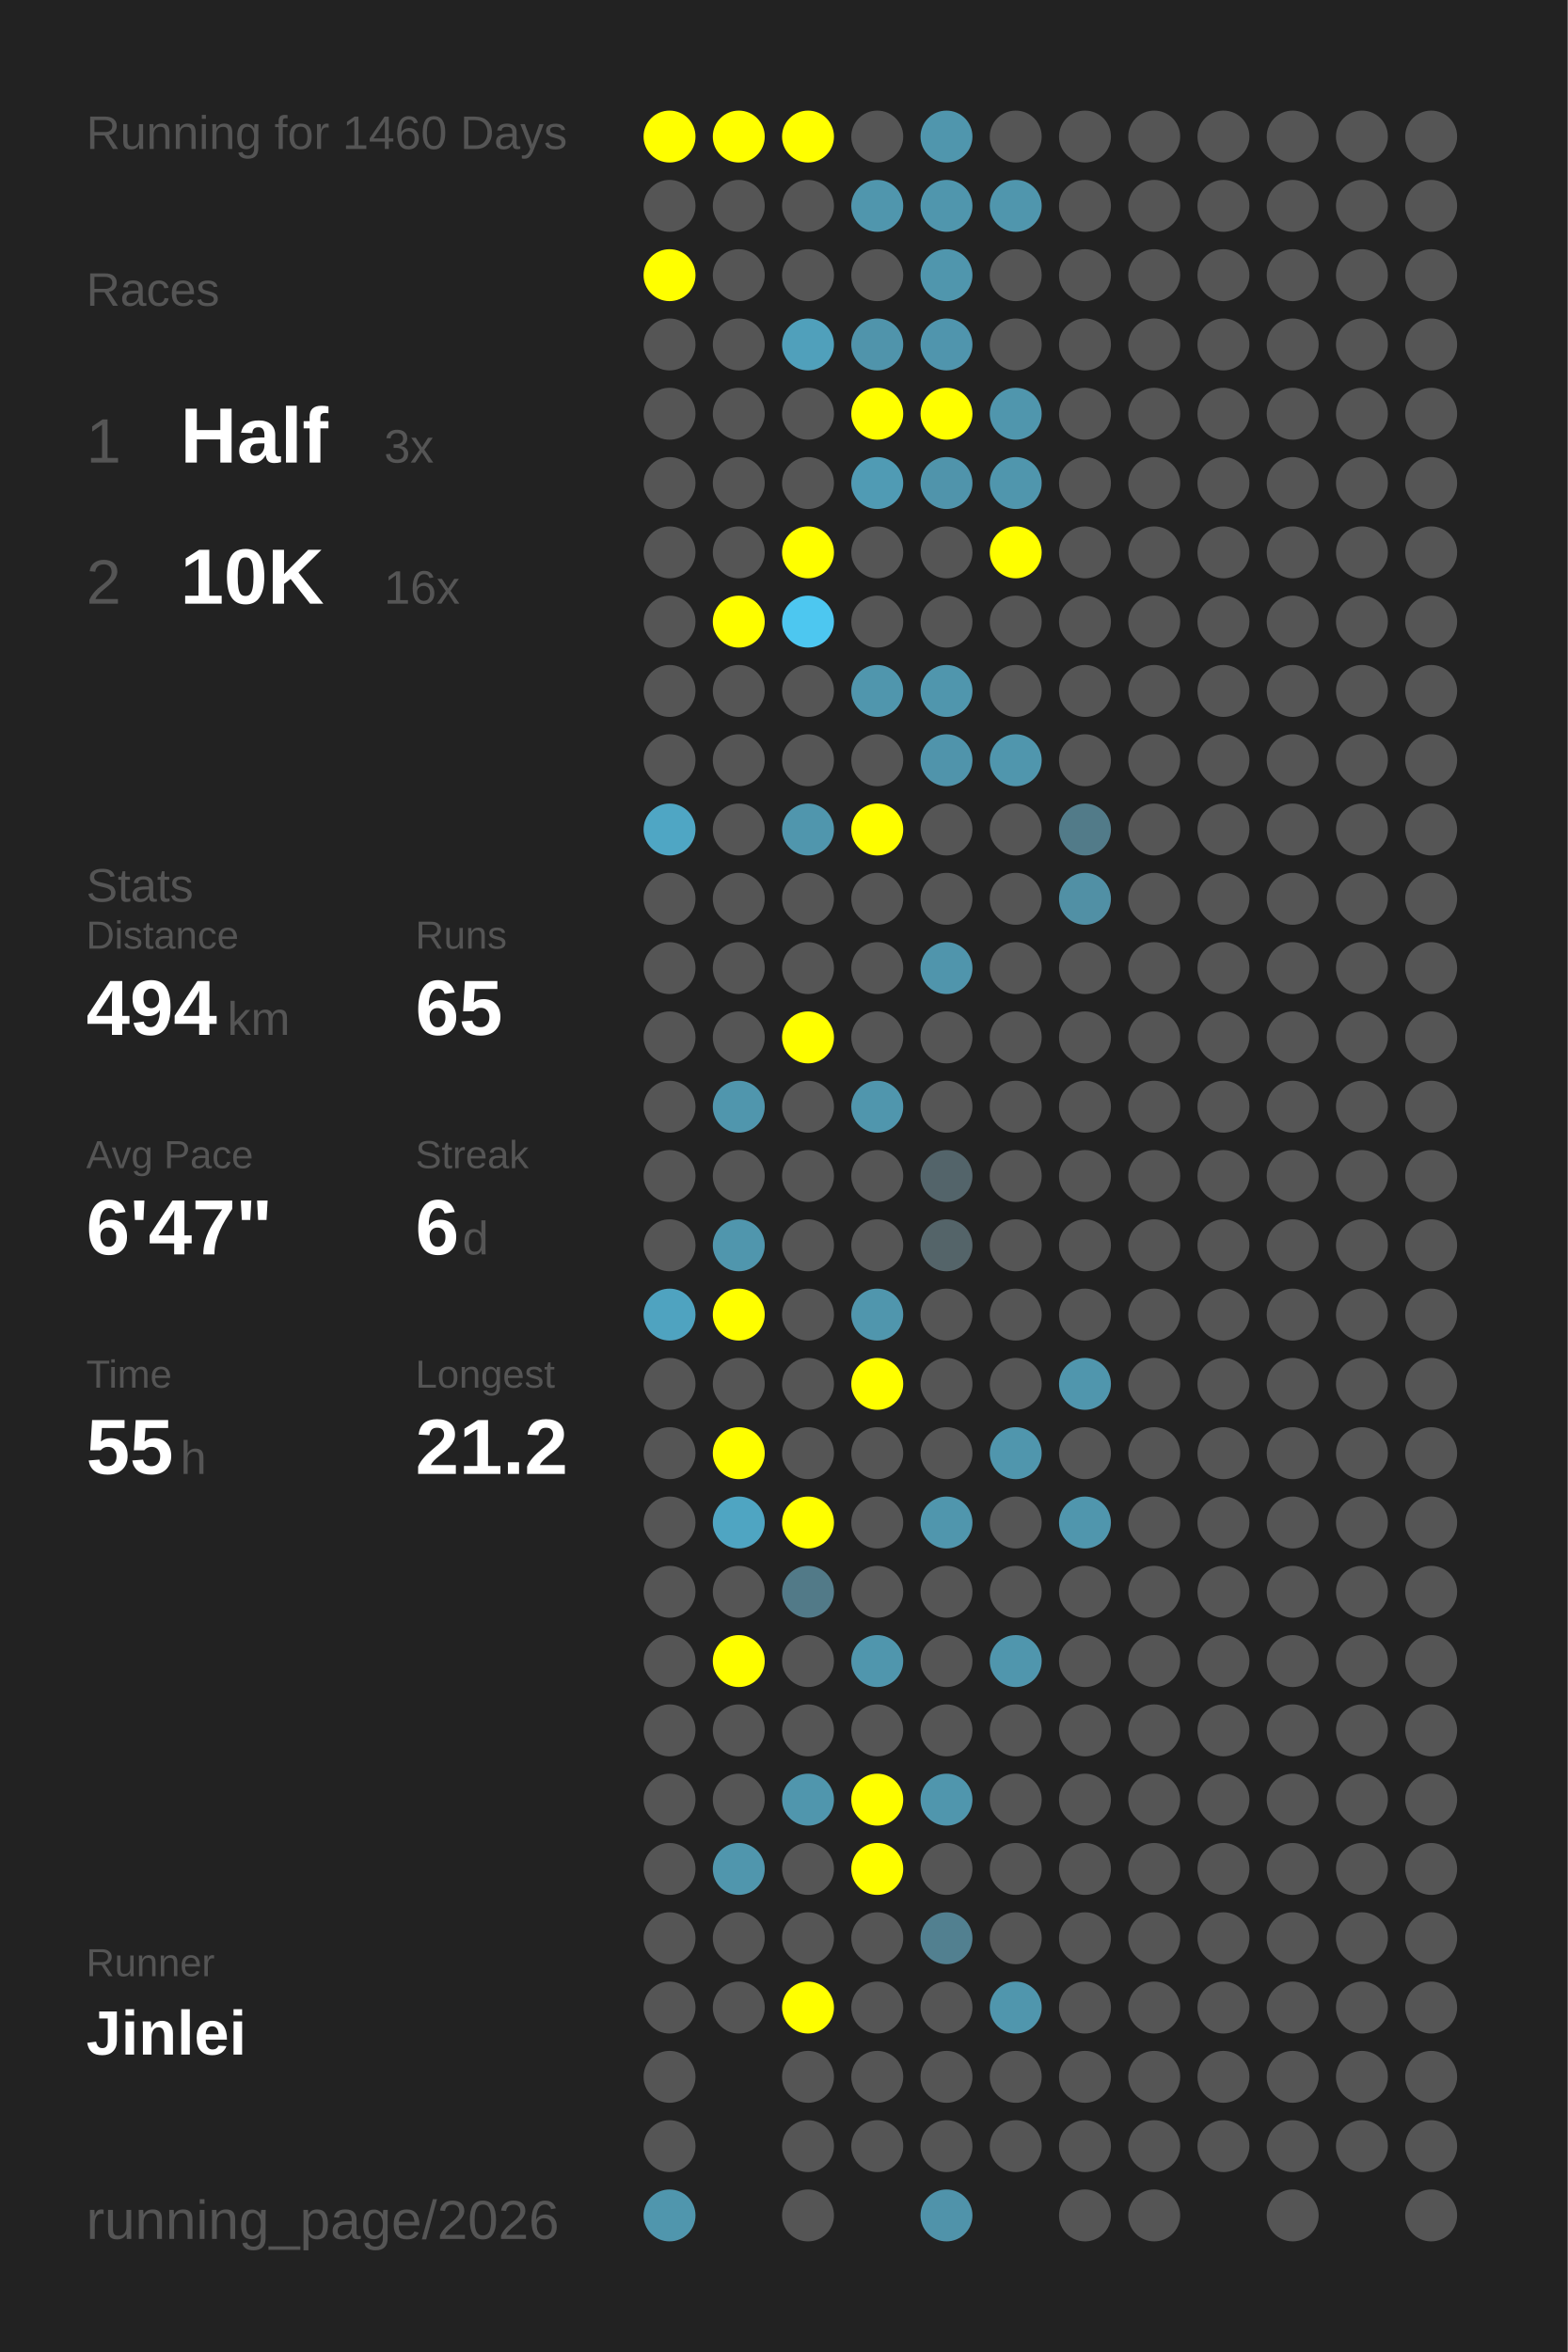
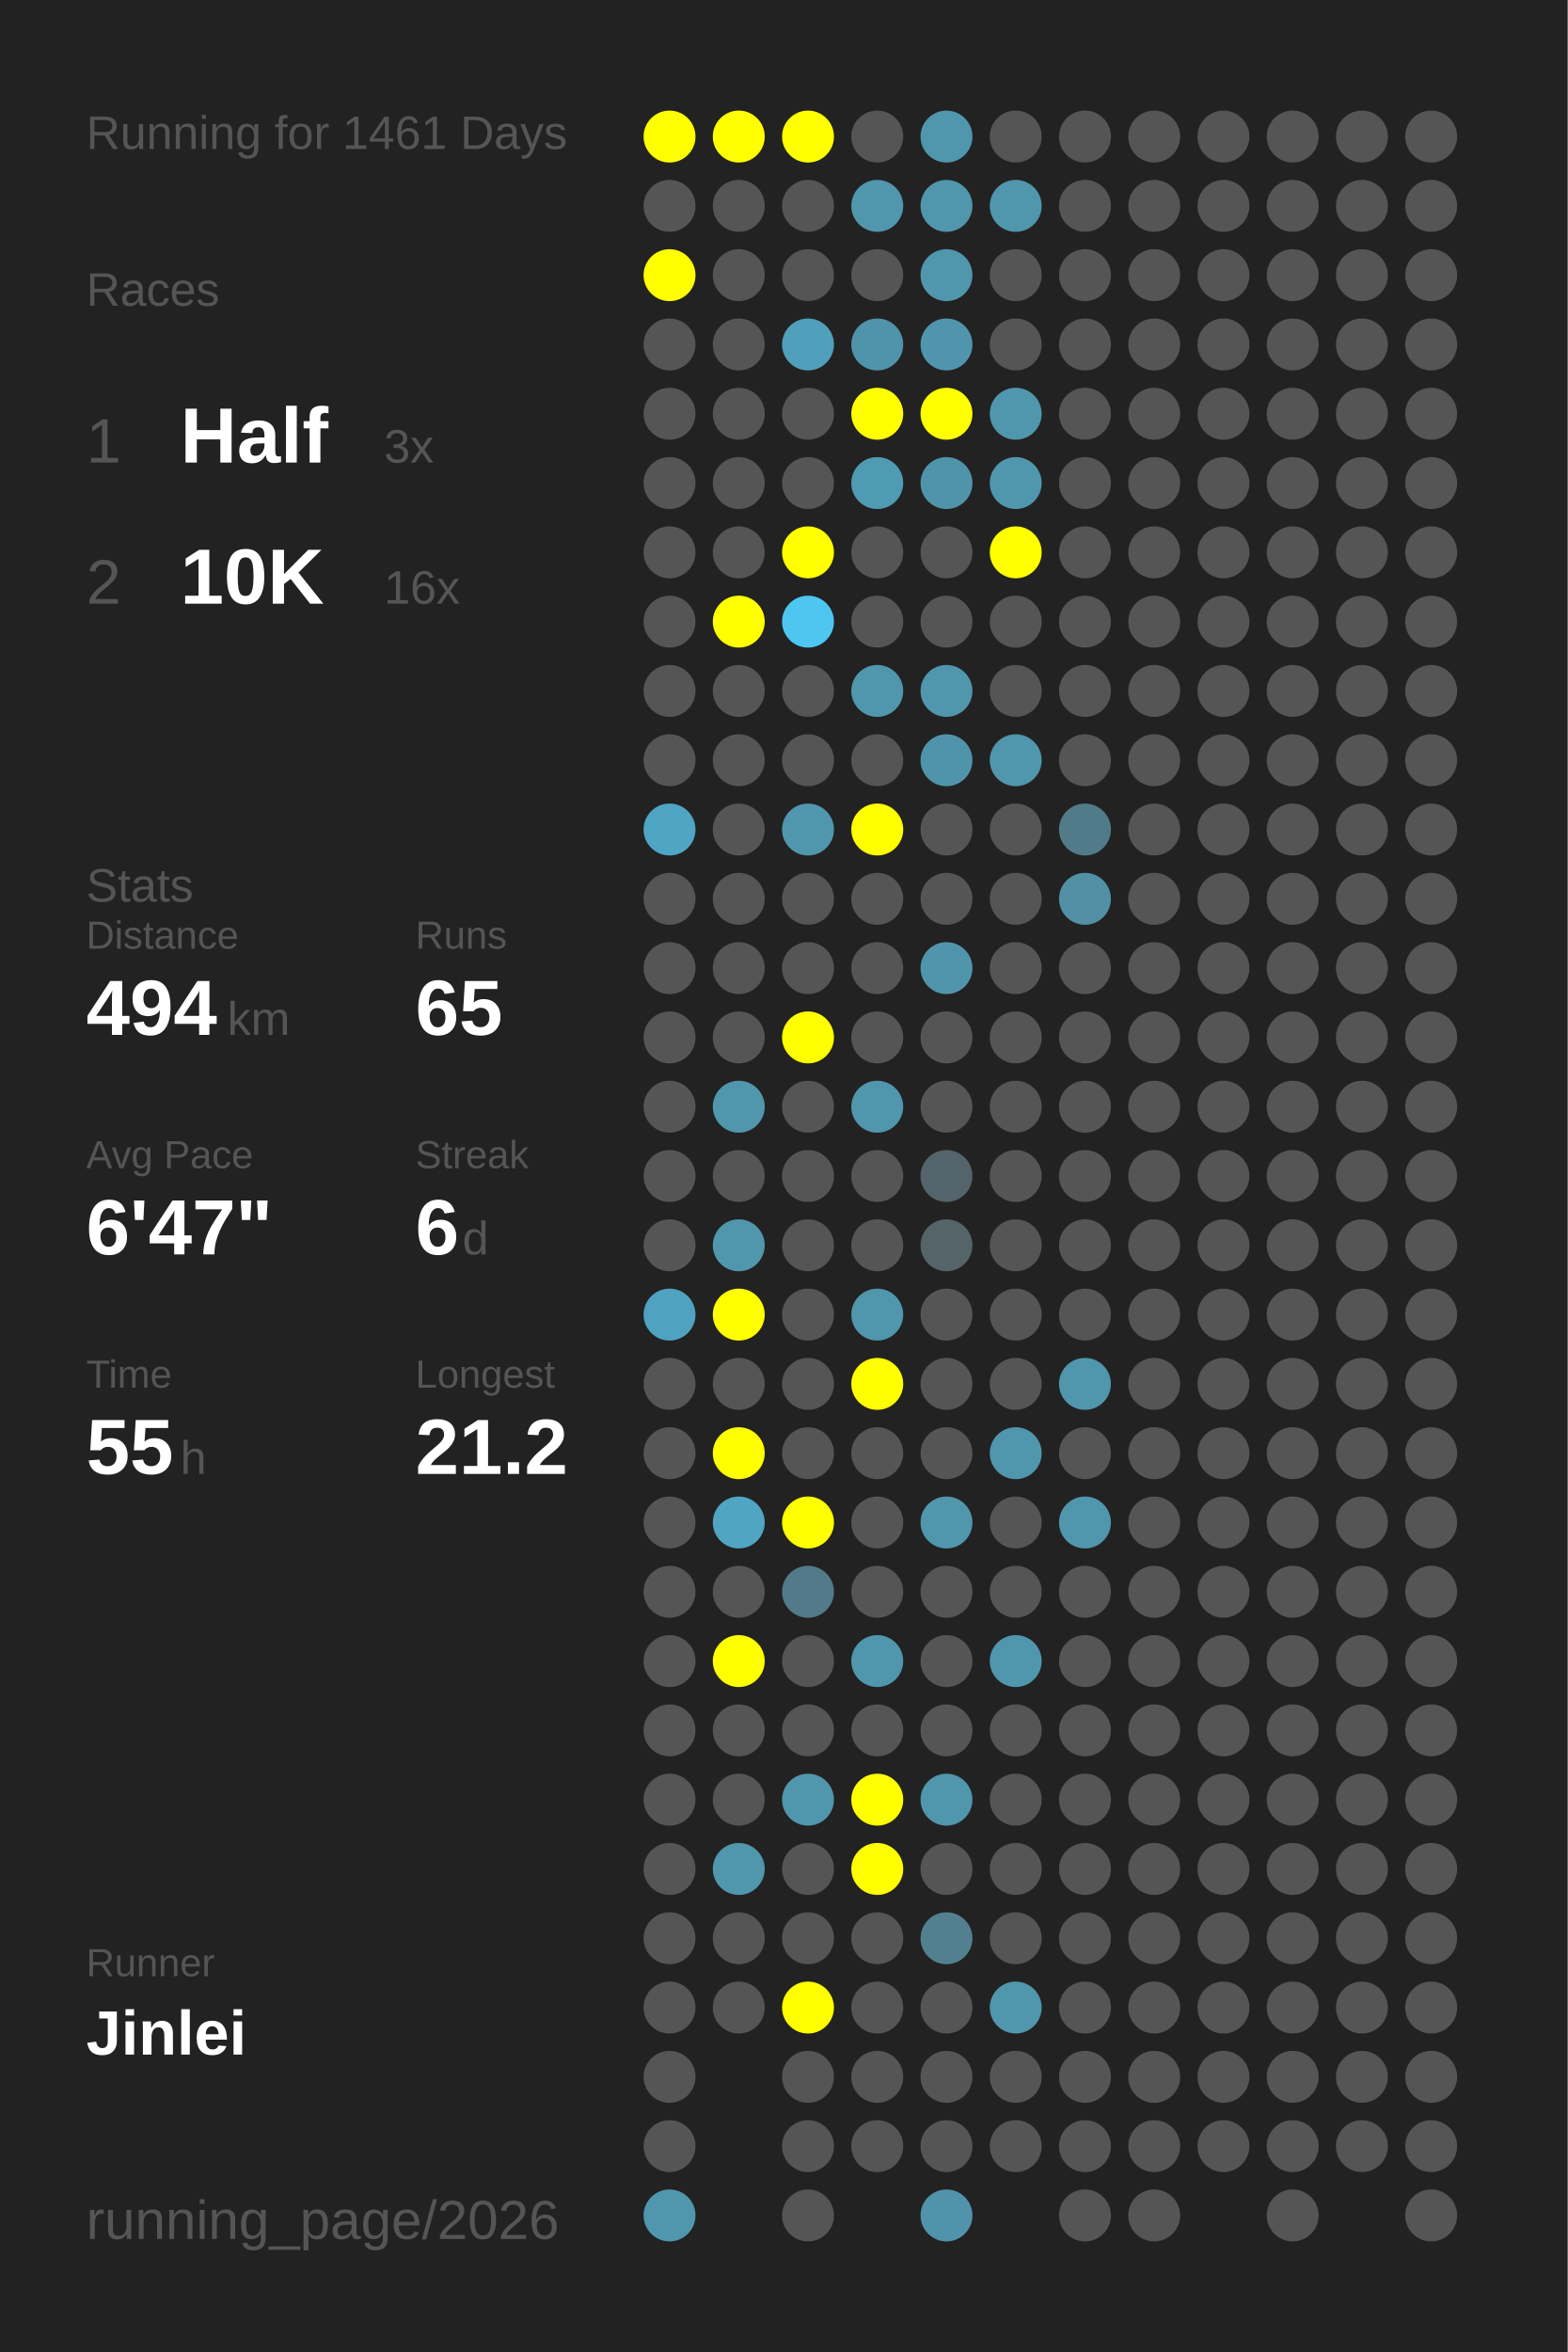
<svg xmlns="http://www.w3.org/2000/svg" baseProfile="full" height="300mm" version="1.1" viewBox="0,0,200,300" width="200mm">
  <defs />
  <rect fill="#222222" height="300" width="200" x="0" y="0" />
-   <text fill="#555555" style="font-size:6px; font-family:Arial;" x="11" y="19">Running for 1460 Days</text>
+   <text fill="#555555" style="font-size:6px; font-family:Arial;" x="11" y="19">Running for 1461 Days</text>
  <text fill="#555555" style="font-size:6px; font-family:Arial;" x="11" y="39">Races</text>
  <text fill="#555555" style="font-size:8px; font-family:Arial;" x="11" y="59">1</text>
  <text fill="#FFFFFF" style="font-size:10px; font-family:Arial; font-weight:bold;" x="23" y="59">Half</text>
  <text fill="#555555" style="font-size:6px; font-family:Arial;" x="49" y="59">3x</text>
  <text fill="#555555" style="font-size:8px; font-family:Arial;" x="11" y="77">2</text>
  <text fill="#FFFFFF" style="font-size:10px; font-family:Arial; font-weight:bold;" x="23" y="77">10K</text>
  <text fill="#555555" style="font-size:6px; font-family:Arial;" x="49" y="77">16x</text>
  <text fill="#555555" style="font-size:6px; font-family:Arial;" x="11" y="115">Stats</text>
  <text fill="#555555" style="font-size:5px; font-family:Arial;" x="11" y="121">Distance</text>
  <text fill="#FFFFFF" style="font-size:10px; font-family:Arial; font-weight:bold;" x="11" y="132">494</text>
  <text fill="#555555" style="font-size:6px; font-family:Arial;" x="29" y="132">km</text>
  <text fill="#555555" style="font-size:5px; font-family:Arial;" x="53" y="121">Runs</text>
  <text fill="#FFFFFF" style="font-size:10px; font-family:Arial; font-weight:bold;" x="53" y="132">65</text>
  <text fill="#555555" style="font-size:5px; font-family:Arial;" x="11" y="149">Avg Pace</text>
  <text fill="#FFFFFF" style="font-size:10px; font-family:Arial; font-weight:bold;" x="11" y="160">6'47"</text>
  <text fill="#555555" style="font-size:5px; font-family:Arial;" x="53" y="149">Streak</text>
  <text fill="#FFFFFF" style="font-size:10px; font-family:Arial; font-weight:bold;" x="53" y="160">6</text>
  <text fill="#555555" style="font-size:6px; font-family:Arial;" x="59" y="160">d</text>
  <text fill="#555555" style="font-size:5px; font-family:Arial;" x="11" y="177">Time</text>
  <text fill="#FFFFFF" style="font-size:10px; font-family:Arial; font-weight:bold;" x="11" y="188">55</text>
  <text fill="#555555" style="font-size:6px; font-family:Arial;" x="23" y="188">h</text>
  <text fill="#555555" style="font-size:5px; font-family:Arial;" x="53" y="177">Longest</text>
  <text fill="#FFFFFF" style="font-size:10px; font-family:Arial; font-weight:bold;" x="53" y="188">21.2</text>
  <text fill="#555555" style="font-size:5px; font-family:Arial;" x="11" y="252.065">Runner</text>
  <text fill="#FFFFFF" style="font-size:8px; font-family:Arial; font-weight:bold;" x="11" y="262.065">Jinlei</text>
  <text fill="#555555" style="font-size:7px; font-family:Arial;" x="11" y="285.581">running_page/2026</text>
  <circle cx="85.417" cy="17.419" fill="#FFFF00" r="3.312" />
  <circle cx="85.417" cy="26.258" fill="#555555" r="3.312" />
  <circle cx="85.417" cy="35.097" fill="#FFFF00" r="3.312" />
  <circle cx="85.417" cy="43.935" fill="#555555" r="3.312" />
  <circle cx="85.417" cy="52.774" fill="#555555" r="3.312" />
  <circle cx="85.417" cy="61.613" fill="#555555" r="3.312" />
  <circle cx="85.417" cy="70.452" fill="#555555" r="3.312" />
  <circle cx="85.417" cy="79.29" fill="#555555" r="3.312" />
  <circle cx="85.417" cy="88.129" fill="#555555" r="3.312" />
  <circle cx="85.417" cy="96.968" fill="#555555" r="3.312" />
  <circle cx="85.417" cy="105.806" fill="#4fa6c4" r="3.312" />
  <circle cx="85.417" cy="114.645" fill="#555555" r="3.312" />
  <circle cx="85.417" cy="123.484" fill="#555555" r="3.312" />
  <circle cx="85.417" cy="132.323" fill="#555555" r="3.312" />
  <circle cx="85.417" cy="141.161" fill="#555555" r="3.312" />
  <circle cx="85.417" cy="150" fill="#555555" r="3.312" />
  <circle cx="85.417" cy="158.839" fill="#555555" r="3.312" />
  <circle cx="85.417" cy="167.677" fill="#4fa3c0" r="3.312" />
  <circle cx="85.417" cy="176.516" fill="#555555" r="3.312" />
  <circle cx="85.417" cy="185.355" fill="#555555" r="3.312" />
  <circle cx="85.417" cy="194.194" fill="#555555" r="3.312" />
  <circle cx="85.417" cy="203.032" fill="#555555" r="3.312" />
  <circle cx="85.417" cy="211.871" fill="#555555" r="3.312" />
  <circle cx="85.417" cy="220.71" fill="#555555" r="3.312" />
  <circle cx="85.417" cy="229.548" fill="#555555" r="3.312" />
  <circle cx="85.417" cy="238.387" fill="#555555" r="3.312" />
  <circle cx="85.417" cy="247.226" fill="#555555" r="3.312" />
  <circle cx="85.417" cy="256.065" fill="#555555" r="3.312" />
  <circle cx="85.417" cy="264.903" fill="#555555" r="3.312" />
  <circle cx="85.417" cy="273.742" fill="#555555" r="3.312" />
  <circle cx="85.417" cy="282.581" fill="#5096ad" r="3.312" />
  <circle cx="94.25" cy="17.419" fill="#FFFF00" r="3.312" />
  <circle cx="94.25" cy="26.258" fill="#555555" r="3.312" />
  <circle cx="94.25" cy="35.097" fill="#555555" r="3.312" />
  <circle cx="94.25" cy="43.935" fill="#555555" r="3.312" />
  <circle cx="94.25" cy="52.774" fill="#555555" r="3.312" />
  <circle cx="94.25" cy="61.613" fill="#555555" r="3.312" />
  <circle cx="94.25" cy="70.452" fill="#555555" r="3.312" />
  <circle cx="94.25" cy="79.29" fill="#FFFF00" r="3.312" />
  <circle cx="94.25" cy="88.129" fill="#555555" r="3.312" />
  <circle cx="94.25" cy="96.968" fill="#555555" r="3.312" />
  <circle cx="94.25" cy="105.806" fill="#555555" r="3.312" />
  <circle cx="94.25" cy="114.645" fill="#555555" r="3.312" />
  <circle cx="94.25" cy="123.484" fill="#555555" r="3.312" />
  <circle cx="94.25" cy="132.323" fill="#555555" r="3.312" />
  <circle cx="94.25" cy="141.161" fill="#5096ad" r="3.312" />
  <circle cx="94.25" cy="150" fill="#555555" r="3.312" />
  <circle cx="94.25" cy="158.839" fill="#5096ad" r="3.312" />
  <circle cx="94.25" cy="167.677" fill="#FFFF00" r="3.312" />
  <circle cx="94.25" cy="176.516" fill="#555555" r="3.312" />
  <circle cx="94.25" cy="185.355" fill="#FFFF00" r="3.312" />
  <circle cx="94.25" cy="194.194" fill="#4fa5c2" r="3.312" />
  <circle cx="94.25" cy="203.032" fill="#555555" r="3.312" />
  <circle cx="94.25" cy="211.871" fill="#FFFF00" r="3.312" />
  <circle cx="94.25" cy="220.71" fill="#555555" r="3.312" />
  <circle cx="94.25" cy="229.548" fill="#555555" r="3.312" />
  <circle cx="94.25" cy="238.387" fill="#5096ad" r="3.312" />
  <circle cx="94.25" cy="247.226" fill="#555555" r="3.312" />
  <circle cx="94.25" cy="256.065" fill="#555555" r="3.312" />
  <circle cx="103.083" cy="17.419" fill="#FFFF00" r="3.312" />
  <circle cx="103.083" cy="26.258" fill="#555555" r="3.312" />
  <circle cx="103.083" cy="35.097" fill="#555555" r="3.312" />
  <circle cx="103.083" cy="43.935" fill="#50a0bb" r="3.312" />
  <circle cx="103.083" cy="52.774" fill="#555555" r="3.312" />
  <circle cx="103.083" cy="61.613" fill="#555555" r="3.312" />
  <circle cx="103.083" cy="70.452" fill="#FFFF00" r="3.312" />
  <circle cx="103.083" cy="79.29" fill="#4dc7f0" r="3.312" />
  <circle cx="103.083" cy="88.129" fill="#555555" r="3.312" />
  <circle cx="103.083" cy="96.968" fill="#555555" r="3.312" />
  <circle cx="103.083" cy="105.806" fill="#5096ad" r="3.312" />
  <circle cx="103.083" cy="114.645" fill="#555555" r="3.312" />
  <circle cx="103.083" cy="123.484" fill="#555555" r="3.312" />
  <circle cx="103.083" cy="132.323" fill="#FFFF00" r="3.312" />
  <circle cx="103.083" cy="141.161" fill="#555555" r="3.312" />
  <circle cx="103.083" cy="150" fill="#555555" r="3.312" />
  <circle cx="103.083" cy="158.839" fill="#555555" r="3.312" />
  <circle cx="103.083" cy="167.677" fill="#555555" r="3.312" />
  <circle cx="103.083" cy="176.516" fill="#555555" r="3.312" />
  <circle cx="103.083" cy="185.355" fill="#555555" r="3.312" />
  <circle cx="103.083" cy="194.194" fill="#FFFF00" r="3.312" />
  <circle cx="103.083" cy="203.032" fill="#527a88" r="3.312" />
  <circle cx="103.083" cy="211.871" fill="#555555" r="3.312" />
  <circle cx="103.083" cy="220.71" fill="#555555" r="3.312" />
  <circle cx="103.083" cy="229.548" fill="#5096ad" r="3.312" />
  <circle cx="103.083" cy="238.387" fill="#555555" r="3.312" />
  <circle cx="103.083" cy="247.226" fill="#555555" r="3.312" />
  <circle cx="103.083" cy="256.065" fill="#FFFF00" r="3.312" />
  <circle cx="103.083" cy="264.903" fill="#555555" r="3.312" />
  <circle cx="103.083" cy="273.742" fill="#555555" r="3.312" />
  <circle cx="103.083" cy="282.581" fill="#555555" r="3.312" />
  <circle cx="111.917" cy="17.419" fill="#555555" r="3.312" />
  <circle cx="111.917" cy="26.258" fill="#5096ad" r="3.312" />
  <circle cx="111.917" cy="35.097" fill="#555555" r="3.312" />
  <circle cx="111.917" cy="43.935" fill="#5094ab" r="3.312" />
  <circle cx="111.917" cy="52.774" fill="#FFFF00" r="3.312" />
  <circle cx="111.917" cy="61.613" fill="#509bb4" r="3.312" />
  <circle cx="111.917" cy="70.452" fill="#555555" r="3.312" />
  <circle cx="111.917" cy="79.29" fill="#555555" r="3.312" />
  <circle cx="111.917" cy="88.129" fill="#5096ad" r="3.312" />
  <circle cx="111.917" cy="96.968" fill="#555555" r="3.312" />
  <circle cx="111.917" cy="105.806" fill="#FFFF00" r="3.312" />
  <circle cx="111.917" cy="114.645" fill="#555555" r="3.312" />
  <circle cx="111.917" cy="123.484" fill="#555555" r="3.312" />
  <circle cx="111.917" cy="132.323" fill="#555555" r="3.312" />
  <circle cx="111.917" cy="141.161" fill="#5096ad" r="3.312" />
  <circle cx="111.917" cy="150" fill="#555555" r="3.312" />
  <circle cx="111.917" cy="158.839" fill="#555555" r="3.312" />
  <circle cx="111.917" cy="167.677" fill="#5096ad" r="3.312" />
  <circle cx="111.917" cy="176.516" fill="#FFFF00" r="3.312" />
  <circle cx="111.917" cy="185.355" fill="#555555" r="3.312" />
  <circle cx="111.917" cy="194.194" fill="#555555" r="3.312" />
  <circle cx="111.917" cy="203.032" fill="#555555" r="3.312" />
  <circle cx="111.917" cy="211.871" fill="#5096ad" r="3.312" />
  <circle cx="111.917" cy="220.71" fill="#555555" r="3.312" />
  <circle cx="111.917" cy="229.548" fill="#FFFF00" r="3.312" />
  <circle cx="111.917" cy="238.387" fill="#FFFF00" r="3.312" />
  <circle cx="111.917" cy="247.226" fill="#555555" r="3.312" />
  <circle cx="111.917" cy="256.065" fill="#555555" r="3.312" />
  <circle cx="111.917" cy="264.903" fill="#555555" r="3.312" />
  <circle cx="111.917" cy="273.742" fill="#555555" r="3.312" />
  <circle cx="120.75" cy="17.419" fill="#5096ad" r="3.312" />
  <circle cx="120.75" cy="26.258" fill="#5096ad" r="3.312" />
  <circle cx="120.75" cy="35.097" fill="#5096ad" r="3.312" />
  <circle cx="120.75" cy="43.935" fill="#5095ad" r="3.312" />
  <circle cx="120.75" cy="52.774" fill="#FFFF00" r="3.312" />
  <circle cx="120.75" cy="61.613" fill="#5094ab" r="3.312" />
  <circle cx="120.75" cy="70.452" fill="#555555" r="3.312" />
  <circle cx="120.75" cy="79.29" fill="#555555" r="3.312" />
  <circle cx="120.75" cy="88.129" fill="#5096ad" r="3.312" />
  <circle cx="120.75" cy="96.968" fill="#5094ab" r="3.312" />
  <circle cx="120.75" cy="105.806" fill="#555555" r="3.312" />
  <circle cx="120.75" cy="114.645" fill="#555555" r="3.312" />
  <circle cx="120.75" cy="123.484" fill="#5095ac" r="3.312" />
  <circle cx="120.75" cy="132.323" fill="#555555" r="3.312" />
  <circle cx="120.75" cy="141.161" fill="#555555" r="3.312" />
  <circle cx="120.75" cy="150" fill="#53646a" r="3.312" />
  <circle cx="120.75" cy="158.839" fill="#546469" r="3.312" />
  <circle cx="120.75" cy="167.677" fill="#555555" r="3.312" />
  <circle cx="120.75" cy="176.516" fill="#555555" r="3.312" />
  <circle cx="120.75" cy="185.355" fill="#555555" r="3.312" />
  <circle cx="120.75" cy="194.194" fill="#5096ad" r="3.312" />
  <circle cx="120.75" cy="203.032" fill="#555555" r="3.312" />
  <circle cx="120.75" cy="211.871" fill="#555555" r="3.312" />
  <circle cx="120.75" cy="220.71" fill="#555555" r="3.312" />
  <circle cx="120.75" cy="229.548" fill="#5096ad" r="3.312" />
  <circle cx="120.75" cy="238.387" fill="#555555" r="3.312" />
  <circle cx="120.75" cy="247.226" fill="#528090" r="3.312" />
  <circle cx="120.75" cy="256.065" fill="#555555" r="3.312" />
  <circle cx="120.75" cy="264.903" fill="#555555" r="3.312" />
  <circle cx="120.75" cy="273.742" fill="#555555" r="3.312" />
  <circle cx="120.75" cy="282.581" fill="#5093aa" r="3.312" />
  <circle cx="129.583" cy="17.419" fill="#555555" r="3.312" />
  <circle cx="129.583" cy="26.258" fill="#5096ad" r="3.312" />
  <circle cx="129.583" cy="35.097" fill="#555555" r="3.312" />
  <circle cx="129.583" cy="43.935" fill="#555555" r="3.312" />
  <circle cx="129.583" cy="52.774" fill="#5096ad" r="3.312" />
  <circle cx="129.583" cy="61.613" fill="#5096ad" r="3.312" />
  <circle cx="129.583" cy="70.452" fill="#FFFF00" r="3.312" />
  <circle cx="129.583" cy="79.29" fill="#555555" r="3.312" />
  <circle cx="129.583" cy="88.129" fill="#555555" r="3.312" />
  <circle cx="129.583" cy="96.968" fill="#5096ad" r="3.312" />
  <circle cx="129.583" cy="105.806" fill="#555555" r="3.312" />
  <circle cx="129.583" cy="114.645" fill="#555555" r="3.312" />
  <circle cx="129.583" cy="123.484" fill="#555555" r="3.312" />
  <circle cx="129.583" cy="132.323" fill="#555555" r="3.312" />
  <circle cx="129.583" cy="141.161" fill="#555555" r="3.312" />
  <circle cx="129.583" cy="150" fill="#555555" r="3.312" />
  <circle cx="129.583" cy="158.839" fill="#555555" r="3.312" />
  <circle cx="129.583" cy="167.677" fill="#555555" r="3.312" />
  <circle cx="129.583" cy="176.516" fill="#555555" r="3.312" />
  <circle cx="129.583" cy="185.355" fill="#5096ad" r="3.312" />
  <circle cx="129.583" cy="194.194" fill="#555555" r="3.312" />
  <circle cx="129.583" cy="203.032" fill="#555555" r="3.312" />
  <circle cx="129.583" cy="211.871" fill="#5096ad" r="3.312" />
  <circle cx="129.583" cy="220.71" fill="#555555" r="3.312" />
  <circle cx="129.583" cy="229.548" fill="#555555" r="3.312" />
  <circle cx="129.583" cy="238.387" fill="#555555" r="3.312" />
  <circle cx="129.583" cy="247.226" fill="#555555" r="3.312" />
  <circle cx="129.583" cy="256.065" fill="#5096ad" r="3.312" />
  <circle cx="129.583" cy="264.903" fill="#555555" r="3.312" />
  <circle cx="129.583" cy="273.742" fill="#555555" r="3.312" />
  <circle cx="138.417" cy="17.419" fill="#555555" r="3.312" />
  <circle cx="138.417" cy="26.258" fill="#555555" r="3.312" />
  <circle cx="138.417" cy="35.097" fill="#555555" r="3.312" />
  <circle cx="138.417" cy="43.935" fill="#555555" r="3.312" />
  <circle cx="138.417" cy="52.774" fill="#555555" r="3.312" />
  <circle cx="138.417" cy="61.613" fill="#555555" r="3.312" />
  <circle cx="138.417" cy="70.452" fill="#555555" r="3.312" />
  <circle cx="138.417" cy="79.29" fill="#555555" r="3.312" />
  <circle cx="138.417" cy="88.129" fill="#555555" r="3.312" />
  <circle cx="138.417" cy="96.968" fill="#555555" r="3.312" />
  <circle cx="138.417" cy="105.806" fill="#527b89" r="3.312" />
  <circle cx="138.417" cy="114.645" fill="#5190a5" r="3.312" />
  <circle cx="138.417" cy="123.484" fill="#555555" r="3.312" />
  <circle cx="138.417" cy="132.323" fill="#555555" r="3.312" />
  <circle cx="138.417" cy="141.161" fill="#555555" r="3.312" />
  <circle cx="138.417" cy="150" fill="#555555" r="3.312" />
  <circle cx="138.417" cy="158.839" fill="#555555" r="3.312" />
  <circle cx="138.417" cy="167.677" fill="#555555" r="3.312" />
  <circle cx="138.417" cy="176.516" fill="#5096ad" r="3.312" />
  <circle cx="138.417" cy="185.355" fill="#555555" r="3.312" />
  <circle cx="138.417" cy="194.194" fill="#5096ad" r="3.312" />
  <circle cx="138.417" cy="203.032" fill="#555555" r="3.312" />
  <circle cx="138.417" cy="211.871" fill="#555555" r="3.312" />
  <circle cx="138.417" cy="220.71" fill="#555555" r="3.312" />
  <circle cx="138.417" cy="229.548" fill="#555555" r="3.312" />
  <circle cx="138.417" cy="238.387" fill="#555555" r="3.312" />
  <circle cx="138.417" cy="247.226" fill="#555555" r="3.312" />
  <circle cx="138.417" cy="256.065" fill="#555555" r="3.312" />
  <circle cx="138.417" cy="264.903" fill="#555555" r="3.312" />
  <circle cx="138.417" cy="273.742" fill="#555555" r="3.312" />
  <circle cx="138.417" cy="282.581" fill="#555555" r="3.312" />
  <circle cx="147.25" cy="17.419" fill="#555555" r="3.312" />
  <circle cx="147.25" cy="26.258" fill="#555555" r="3.312" />
  <circle cx="147.25" cy="35.097" fill="#555555" r="3.312" />
  <circle cx="147.25" cy="43.935" fill="#555555" r="3.312" />
  <circle cx="147.25" cy="52.774" fill="#555555" r="3.312" />
  <circle cx="147.25" cy="61.613" fill="#555555" r="3.312" />
  <circle cx="147.25" cy="70.452" fill="#555555" r="3.312" />
  <circle cx="147.25" cy="79.29" fill="#555555" r="3.312" />
  <circle cx="147.25" cy="88.129" fill="#555555" r="3.312" />
  <circle cx="147.25" cy="96.968" fill="#555555" r="3.312" />
  <circle cx="147.25" cy="105.806" fill="#555555" r="3.312" />
  <circle cx="147.25" cy="114.645" fill="#555555" r="3.312" />
  <circle cx="147.25" cy="123.484" fill="#555555" r="3.312" />
  <circle cx="147.25" cy="132.323" fill="#555555" r="3.312" />
  <circle cx="147.25" cy="141.161" fill="#555555" r="3.312" />
  <circle cx="147.25" cy="150" fill="#555555" r="3.312" />
  <circle cx="147.25" cy="158.839" fill="#555555" r="3.312" />
  <circle cx="147.25" cy="167.677" fill="#555555" r="3.312" />
  <circle cx="147.25" cy="176.516" fill="#555555" r="3.312" />
  <circle cx="147.25" cy="185.355" fill="#555555" r="3.312" />
  <circle cx="147.25" cy="194.194" fill="#555555" r="3.312" />
  <circle cx="147.25" cy="203.032" fill="#555555" r="3.312" />
  <circle cx="147.25" cy="211.871" fill="#555555" r="3.312" />
  <circle cx="147.25" cy="220.71" fill="#555555" r="3.312" />
  <circle cx="147.25" cy="229.548" fill="#555555" r="3.312" />
  <circle cx="147.25" cy="238.387" fill="#555555" r="3.312" />
  <circle cx="147.25" cy="247.226" fill="#555555" r="3.312" />
  <circle cx="147.25" cy="256.065" fill="#555555" r="3.312" />
  <circle cx="147.25" cy="264.903" fill="#555555" r="3.312" />
  <circle cx="147.25" cy="273.742" fill="#555555" r="3.312" />
  <circle cx="147.25" cy="282.581" fill="#555555" r="3.312" />
  <circle cx="156.083" cy="17.419" fill="#555555" r="3.312" />
  <circle cx="156.083" cy="26.258" fill="#555555" r="3.312" />
  <circle cx="156.083" cy="35.097" fill="#555555" r="3.312" />
  <circle cx="156.083" cy="43.935" fill="#555555" r="3.312" />
  <circle cx="156.083" cy="52.774" fill="#555555" r="3.312" />
  <circle cx="156.083" cy="61.613" fill="#555555" r="3.312" />
  <circle cx="156.083" cy="70.452" fill="#555555" r="3.312" />
  <circle cx="156.083" cy="79.29" fill="#555555" r="3.312" />
  <circle cx="156.083" cy="88.129" fill="#555555" r="3.312" />
  <circle cx="156.083" cy="96.968" fill="#555555" r="3.312" />
  <circle cx="156.083" cy="105.806" fill="#555555" r="3.312" />
  <circle cx="156.083" cy="114.645" fill="#555555" r="3.312" />
  <circle cx="156.083" cy="123.484" fill="#555555" r="3.312" />
  <circle cx="156.083" cy="132.323" fill="#555555" r="3.312" />
  <circle cx="156.083" cy="141.161" fill="#555555" r="3.312" />
  <circle cx="156.083" cy="150" fill="#555555" r="3.312" />
  <circle cx="156.083" cy="158.839" fill="#555555" r="3.312" />
  <circle cx="156.083" cy="167.677" fill="#555555" r="3.312" />
  <circle cx="156.083" cy="176.516" fill="#555555" r="3.312" />
  <circle cx="156.083" cy="185.355" fill="#555555" r="3.312" />
  <circle cx="156.083" cy="194.194" fill="#555555" r="3.312" />
  <circle cx="156.083" cy="203.032" fill="#555555" r="3.312" />
  <circle cx="156.083" cy="211.871" fill="#555555" r="3.312" />
  <circle cx="156.083" cy="220.71" fill="#555555" r="3.312" />
  <circle cx="156.083" cy="229.548" fill="#555555" r="3.312" />
  <circle cx="156.083" cy="238.387" fill="#555555" r="3.312" />
  <circle cx="156.083" cy="247.226" fill="#555555" r="3.312" />
  <circle cx="156.083" cy="256.065" fill="#555555" r="3.312" />
  <circle cx="156.083" cy="264.903" fill="#555555" r="3.312" />
  <circle cx="156.083" cy="273.742" fill="#555555" r="3.312" />
  <circle cx="164.917" cy="17.419" fill="#555555" r="3.312" />
  <circle cx="164.917" cy="26.258" fill="#555555" r="3.312" />
  <circle cx="164.917" cy="35.097" fill="#555555" r="3.312" />
  <circle cx="164.917" cy="43.935" fill="#555555" r="3.312" />
  <circle cx="164.917" cy="52.774" fill="#555555" r="3.312" />
  <circle cx="164.917" cy="61.613" fill="#555555" r="3.312" />
  <circle cx="164.917" cy="70.452" fill="#555555" r="3.312" />
  <circle cx="164.917" cy="79.29" fill="#555555" r="3.312" />
  <circle cx="164.917" cy="88.129" fill="#555555" r="3.312" />
  <circle cx="164.917" cy="96.968" fill="#555555" r="3.312" />
  <circle cx="164.917" cy="105.806" fill="#555555" r="3.312" />
  <circle cx="164.917" cy="114.645" fill="#555555" r="3.312" />
  <circle cx="164.917" cy="123.484" fill="#555555" r="3.312" />
  <circle cx="164.917" cy="132.323" fill="#555555" r="3.312" />
  <circle cx="164.917" cy="141.161" fill="#555555" r="3.312" />
  <circle cx="164.917" cy="150" fill="#555555" r="3.312" />
  <circle cx="164.917" cy="158.839" fill="#555555" r="3.312" />
  <circle cx="164.917" cy="167.677" fill="#555555" r="3.312" />
  <circle cx="164.917" cy="176.516" fill="#555555" r="3.312" />
  <circle cx="164.917" cy="185.355" fill="#555555" r="3.312" />
  <circle cx="164.917" cy="194.194" fill="#555555" r="3.312" />
  <circle cx="164.917" cy="203.032" fill="#555555" r="3.312" />
  <circle cx="164.917" cy="211.871" fill="#555555" r="3.312" />
  <circle cx="164.917" cy="220.71" fill="#555555" r="3.312" />
  <circle cx="164.917" cy="229.548" fill="#555555" r="3.312" />
  <circle cx="164.917" cy="238.387" fill="#555555" r="3.312" />
  <circle cx="164.917" cy="247.226" fill="#555555" r="3.312" />
  <circle cx="164.917" cy="256.065" fill="#555555" r="3.312" />
  <circle cx="164.917" cy="264.903" fill="#555555" r="3.312" />
  <circle cx="164.917" cy="273.742" fill="#555555" r="3.312" />
  <circle cx="164.917" cy="282.581" fill="#555555" r="3.312" />
  <circle cx="173.75" cy="17.419" fill="#555555" r="3.312" />
  <circle cx="173.75" cy="26.258" fill="#555555" r="3.312" />
  <circle cx="173.75" cy="35.097" fill="#555555" r="3.312" />
  <circle cx="173.75" cy="43.935" fill="#555555" r="3.312" />
  <circle cx="173.75" cy="52.774" fill="#555555" r="3.312" />
  <circle cx="173.75" cy="61.613" fill="#555555" r="3.312" />
  <circle cx="173.75" cy="70.452" fill="#555555" r="3.312" />
  <circle cx="173.75" cy="79.29" fill="#555555" r="3.312" />
  <circle cx="173.75" cy="88.129" fill="#555555" r="3.312" />
  <circle cx="173.75" cy="96.968" fill="#555555" r="3.312" />
  <circle cx="173.75" cy="105.806" fill="#555555" r="3.312" />
  <circle cx="173.75" cy="114.645" fill="#555555" r="3.312" />
  <circle cx="173.75" cy="123.484" fill="#555555" r="3.312" />
  <circle cx="173.75" cy="132.323" fill="#555555" r="3.312" />
  <circle cx="173.75" cy="141.161" fill="#555555" r="3.312" />
  <circle cx="173.75" cy="150" fill="#555555" r="3.312" />
  <circle cx="173.75" cy="158.839" fill="#555555" r="3.312" />
  <circle cx="173.75" cy="167.677" fill="#555555" r="3.312" />
  <circle cx="173.75" cy="176.516" fill="#555555" r="3.312" />
  <circle cx="173.75" cy="185.355" fill="#555555" r="3.312" />
  <circle cx="173.75" cy="194.194" fill="#555555" r="3.312" />
  <circle cx="173.75" cy="203.032" fill="#555555" r="3.312" />
  <circle cx="173.75" cy="211.871" fill="#555555" r="3.312" />
  <circle cx="173.75" cy="220.71" fill="#555555" r="3.312" />
  <circle cx="173.75" cy="229.548" fill="#555555" r="3.312" />
  <circle cx="173.75" cy="238.387" fill="#555555" r="3.312" />
  <circle cx="173.75" cy="247.226" fill="#555555" r="3.312" />
  <circle cx="173.75" cy="256.065" fill="#555555" r="3.312" />
  <circle cx="173.75" cy="264.903" fill="#555555" r="3.312" />
  <circle cx="173.75" cy="273.742" fill="#555555" r="3.312" />
  <circle cx="182.583" cy="17.419" fill="#555555" r="3.312" />
  <circle cx="182.583" cy="26.258" fill="#555555" r="3.312" />
  <circle cx="182.583" cy="35.097" fill="#555555" r="3.312" />
  <circle cx="182.583" cy="43.935" fill="#555555" r="3.312" />
  <circle cx="182.583" cy="52.774" fill="#555555" r="3.312" />
  <circle cx="182.583" cy="61.613" fill="#555555" r="3.312" />
  <circle cx="182.583" cy="70.452" fill="#555555" r="3.312" />
  <circle cx="182.583" cy="79.29" fill="#555555" r="3.312" />
  <circle cx="182.583" cy="88.129" fill="#555555" r="3.312" />
  <circle cx="182.583" cy="96.968" fill="#555555" r="3.312" />
  <circle cx="182.583" cy="105.806" fill="#555555" r="3.312" />
  <circle cx="182.583" cy="114.645" fill="#555555" r="3.312" />
  <circle cx="182.583" cy="123.484" fill="#555555" r="3.312" />
  <circle cx="182.583" cy="132.323" fill="#555555" r="3.312" />
  <circle cx="182.583" cy="141.161" fill="#555555" r="3.312" />
  <circle cx="182.583" cy="150" fill="#555555" r="3.312" />
  <circle cx="182.583" cy="158.839" fill="#555555" r="3.312" />
  <circle cx="182.583" cy="167.677" fill="#555555" r="3.312" />
  <circle cx="182.583" cy="176.516" fill="#555555" r="3.312" />
  <circle cx="182.583" cy="185.355" fill="#555555" r="3.312" />
  <circle cx="182.583" cy="194.194" fill="#555555" r="3.312" />
  <circle cx="182.583" cy="203.032" fill="#555555" r="3.312" />
  <circle cx="182.583" cy="211.871" fill="#555555" r="3.312" />
  <circle cx="182.583" cy="220.71" fill="#555555" r="3.312" />
  <circle cx="182.583" cy="229.548" fill="#555555" r="3.312" />
  <circle cx="182.583" cy="238.387" fill="#555555" r="3.312" />
  <circle cx="182.583" cy="247.226" fill="#555555" r="3.312" />
  <circle cx="182.583" cy="256.065" fill="#555555" r="3.312" />
  <circle cx="182.583" cy="264.903" fill="#555555" r="3.312" />
  <circle cx="182.583" cy="273.742" fill="#555555" r="3.312" />
  <circle cx="182.583" cy="282.581" fill="#555555" r="3.312" />
</svg>
